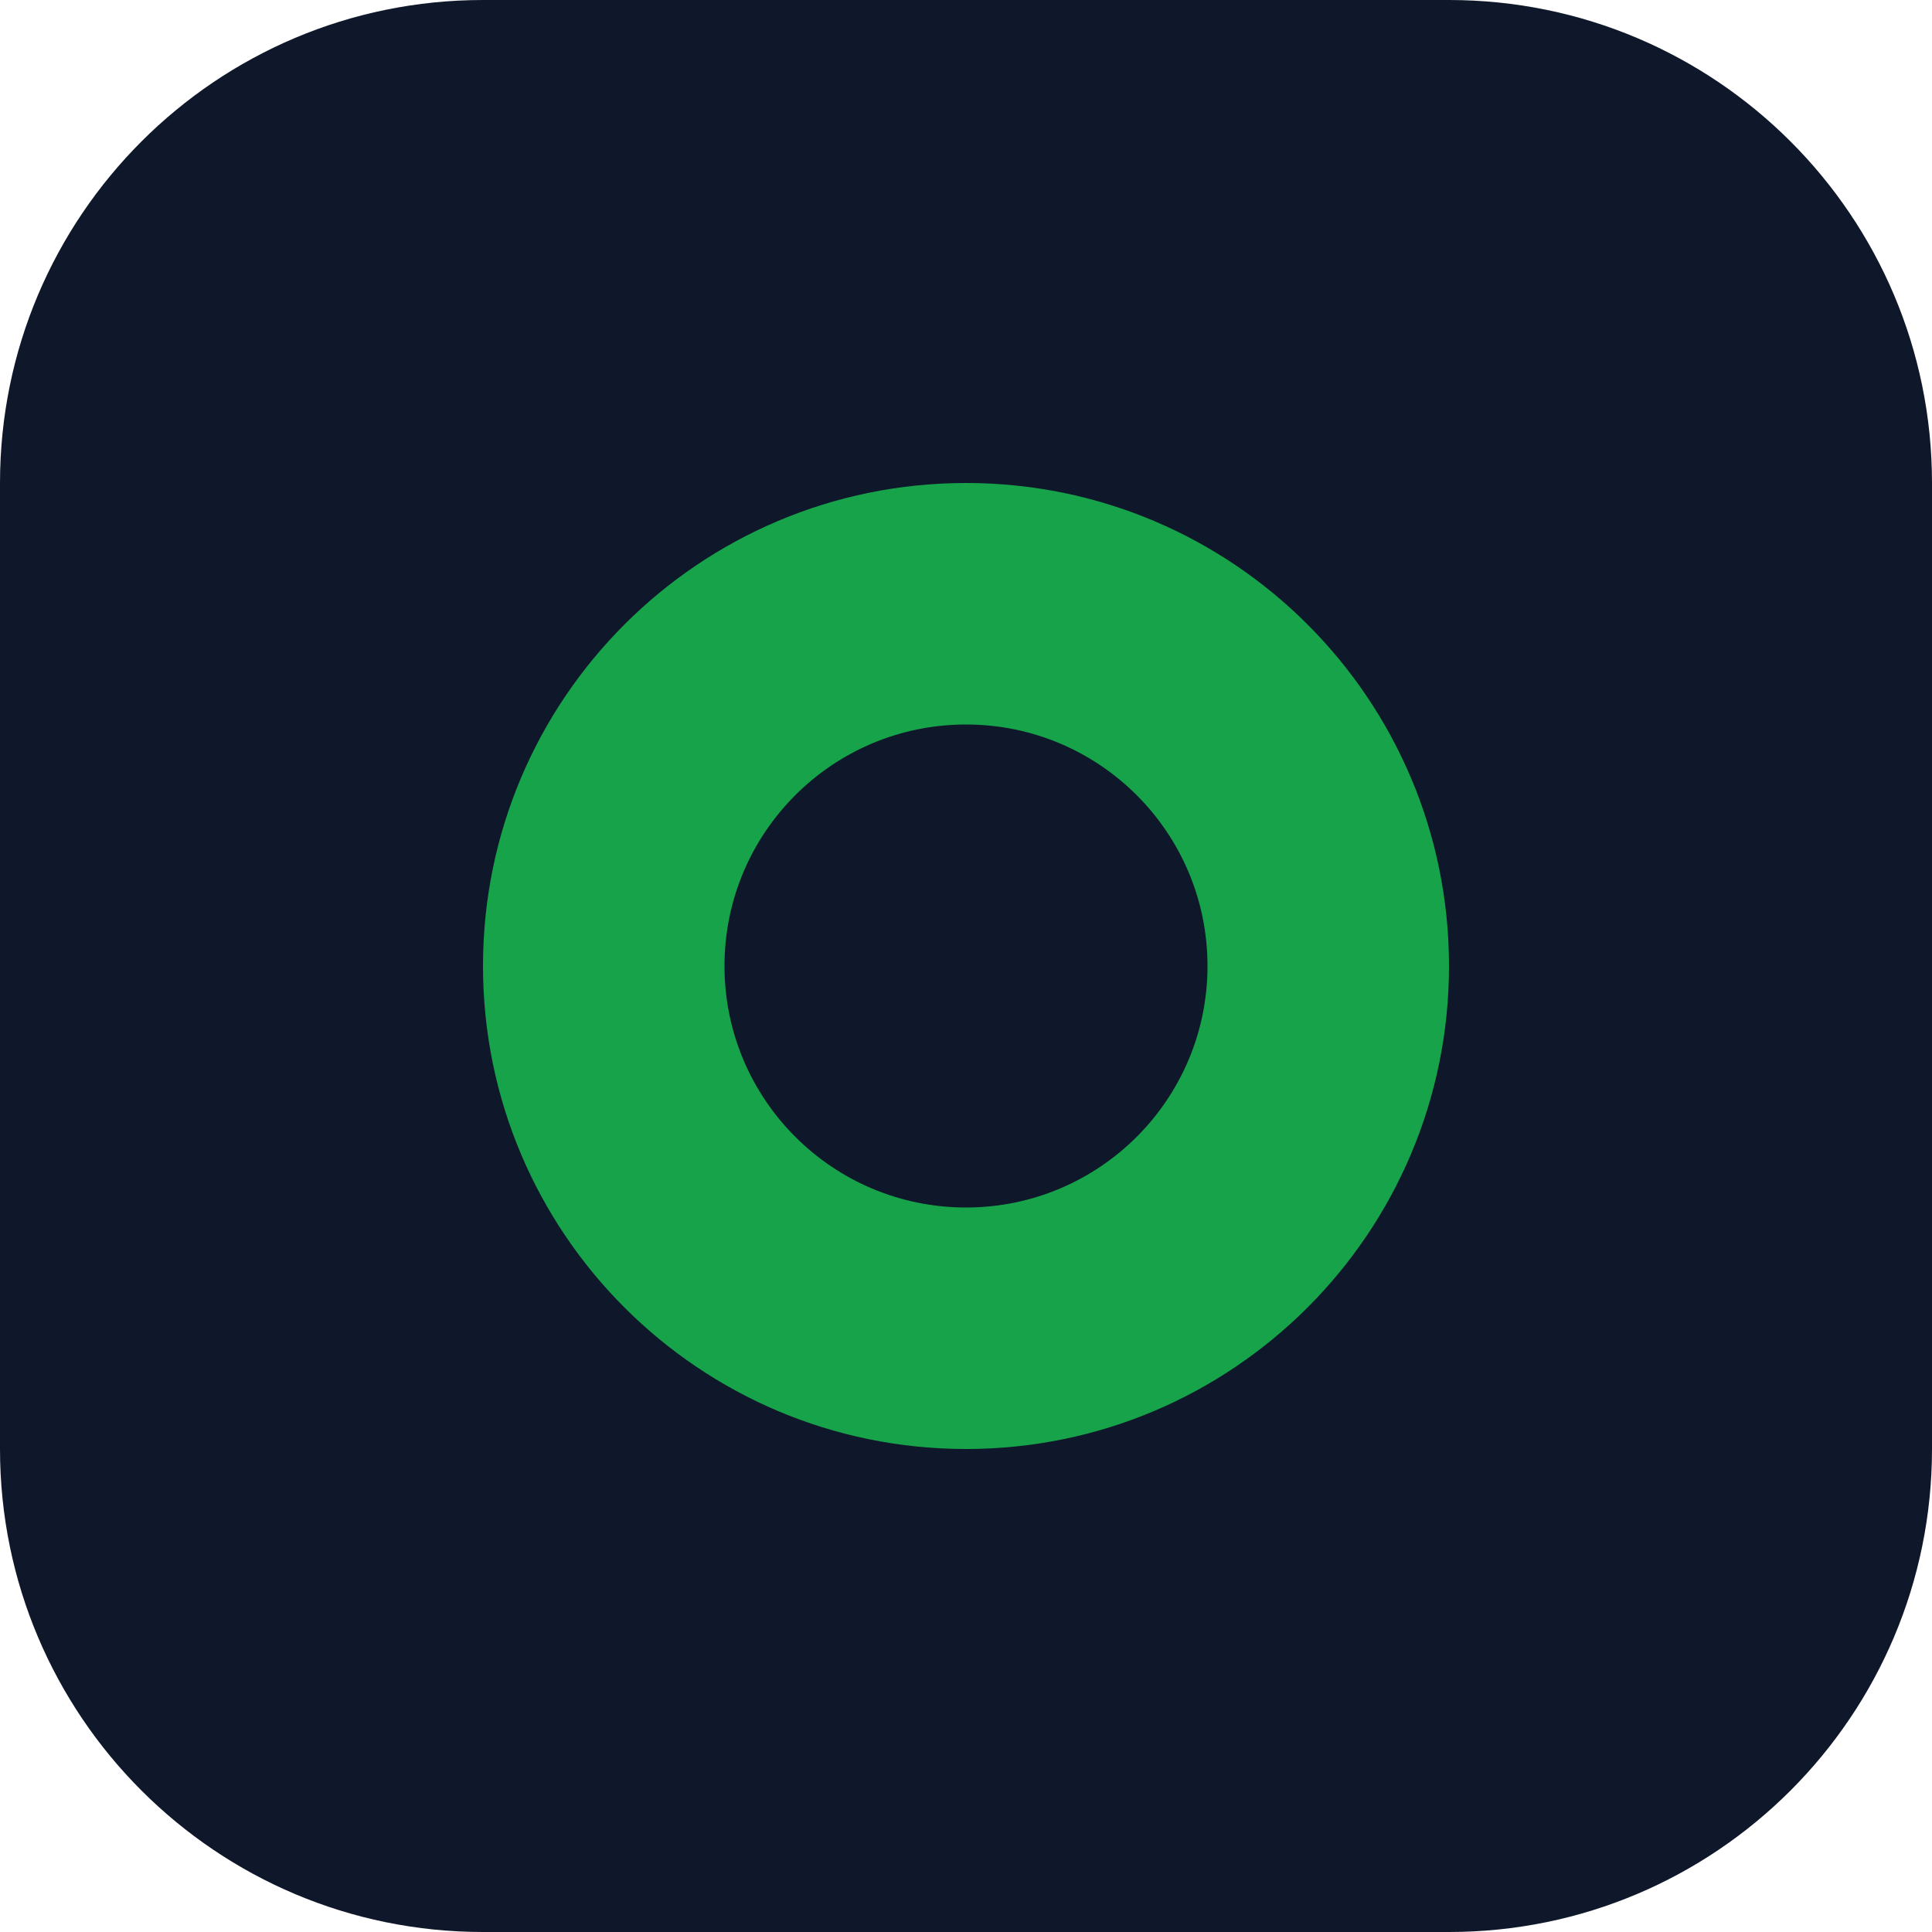
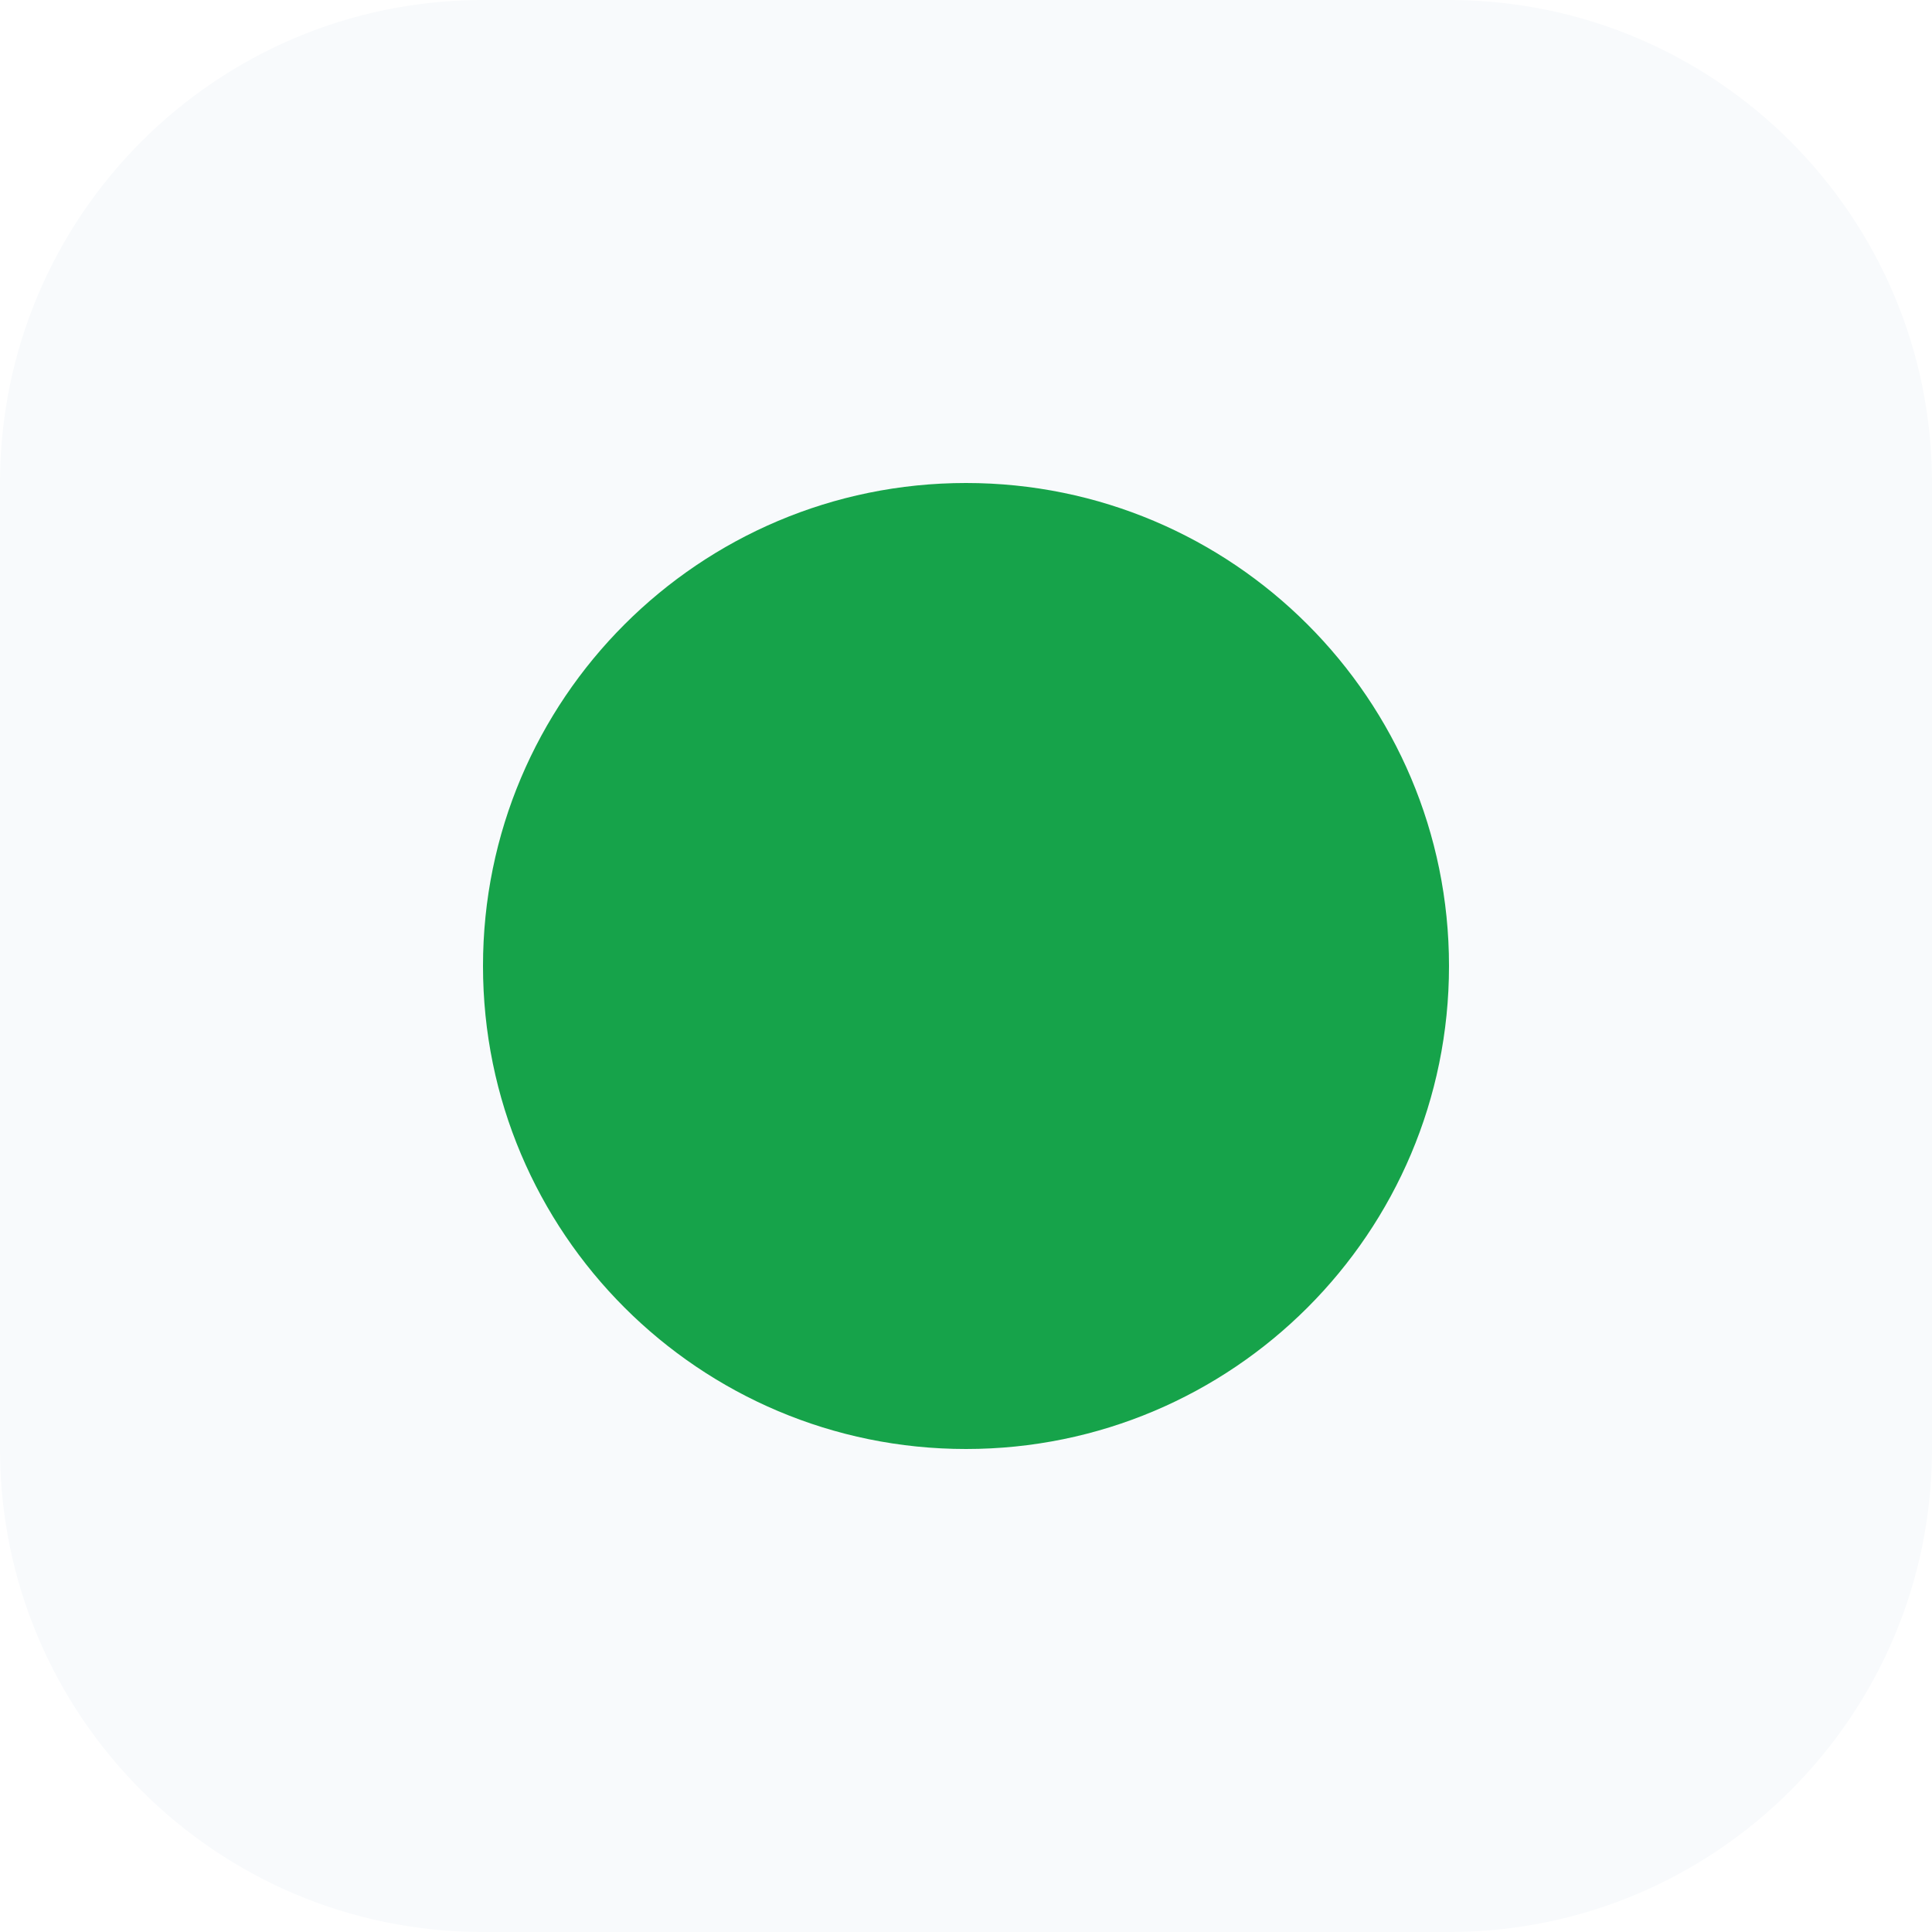
<svg xmlns="http://www.w3.org/2000/svg" viewBox="0 0 32 32">
-   <rect width="32" height="32" rx="8" fill="#0F172A" />
+   <rect width="32" height="32" rx="8" fill="#F8FAFC" />
  <circle cx="16" cy="16" r="8" fill="#16A34A" />
-   <circle cx="16" cy="16" r="4" fill="#0F172A" />
</svg>
